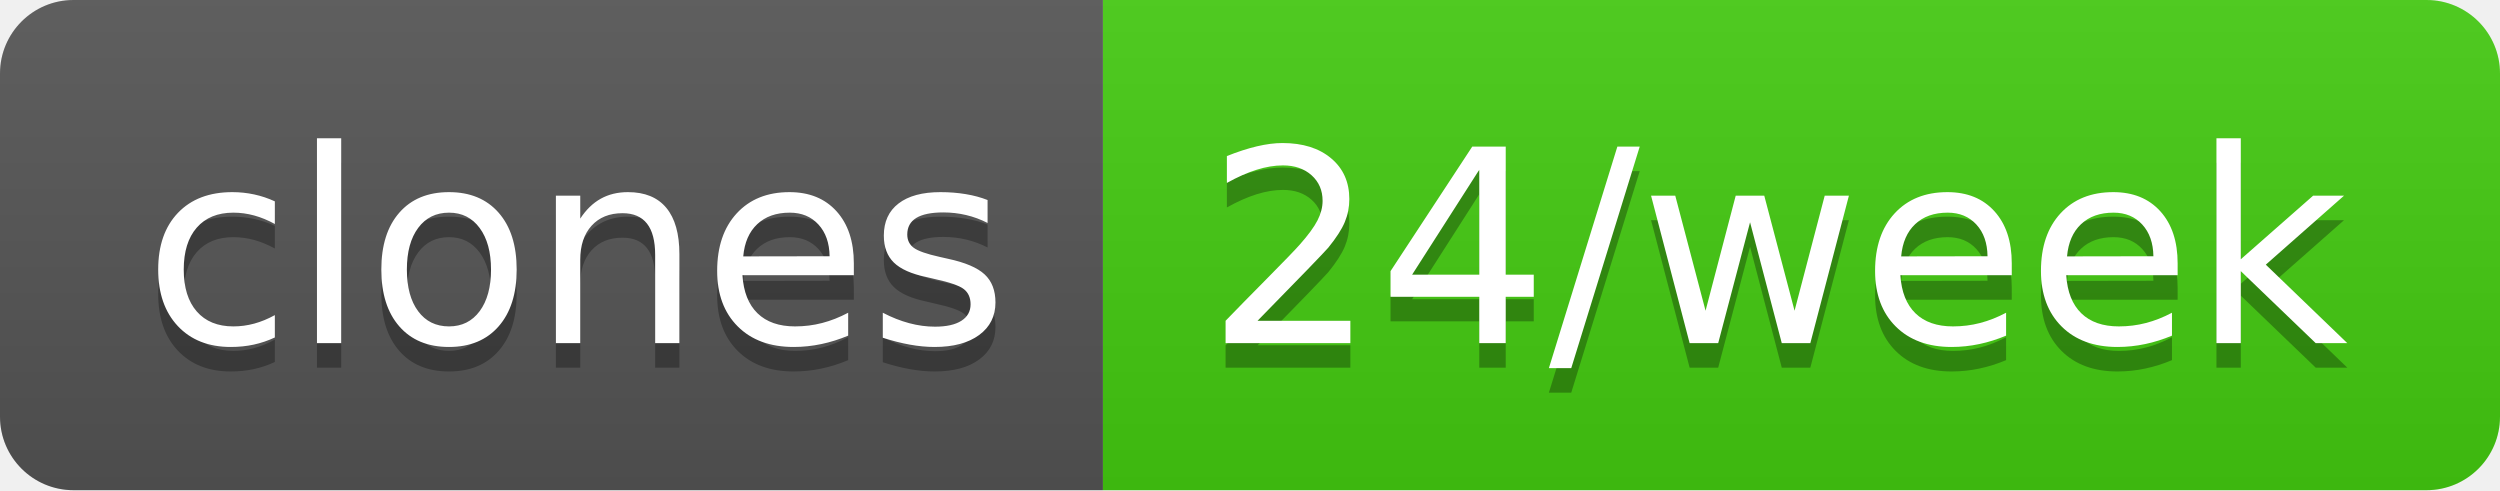
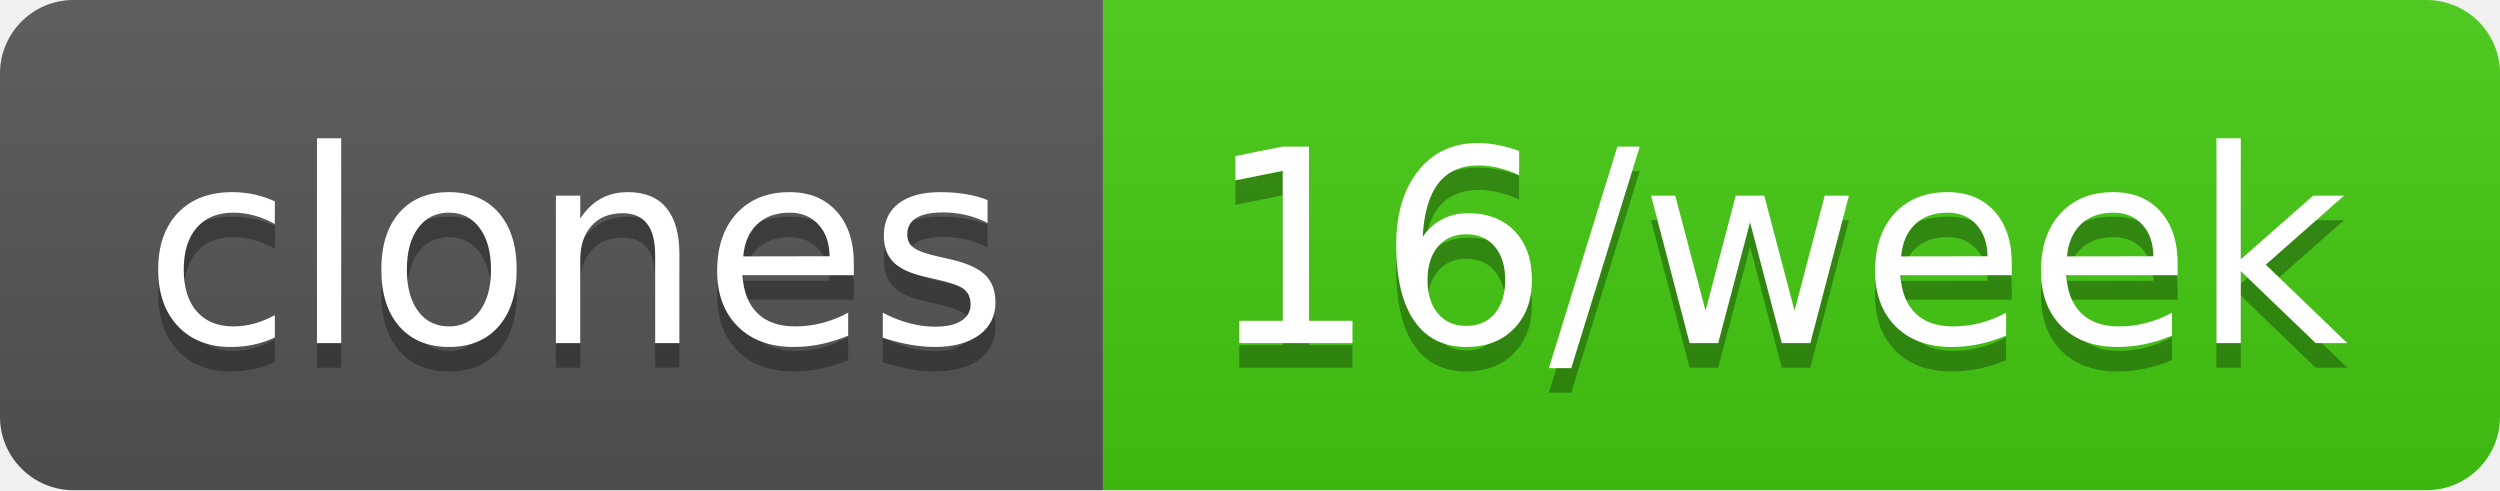
- <svg xmlns="http://www.w3.org/2000/svg" width="102" height="20" role="img" aria-label="clones: 24/week">
+ <svg xmlns="http://www.w3.org/2000/svg" width="102" height="20" role="img" aria-label="clones: 16/week">
  <linearGradient id="s" x2="0" y2="100%">
    <stop offset="0" stop-color="#bbb" stop-opacity=".1" />
    <stop offset="1" stop-opacity=".1" />
  </linearGradient>
  <clipPath id="r">
    <rect width="102" height="20" rx="3" fill="#fff" />
  </clipPath>
  <g clip-path="url(#r)">
    <rect width="45" height="20" fill="#555" />
    <rect x="45" width="57" height="20" fill="#4c1" />
    <rect width="102" height="20" fill="url(#s)" />
  </g>
  <g fill="#fff" text-anchor="middle" font-family="Verdana,Geneva,DejaVu Sans,sans-serif" text-rendering="geometricPrecision" font-size="110">
    <text aria-hidden="true" x="235" y="150" fill="#010101" fill-opacity=".3" transform="scale(.1)" textLength="350">clones</text>
    <text x="235" y="140" transform="scale(.1)" fill="#fff" textLength="350">clones</text>
-     <text aria-hidden="true" x="725" y="150" fill="#010101" fill-opacity=".3" transform="scale(.1)" textLength="470">24/week</text>
-     <text x="725" y="140" transform="scale(.1)" fill="#fff" textLength="470">24/week</text>
+     <text aria-hidden="true" x="725" y="150" fill="#010101" fill-opacity=".3" transform="scale(.1)" textLength="470">16/week</text>
+     <text x="725" y="140" transform="scale(.1)" fill="#fff" textLength="470">16/week</text>
  </g>
</svg>
